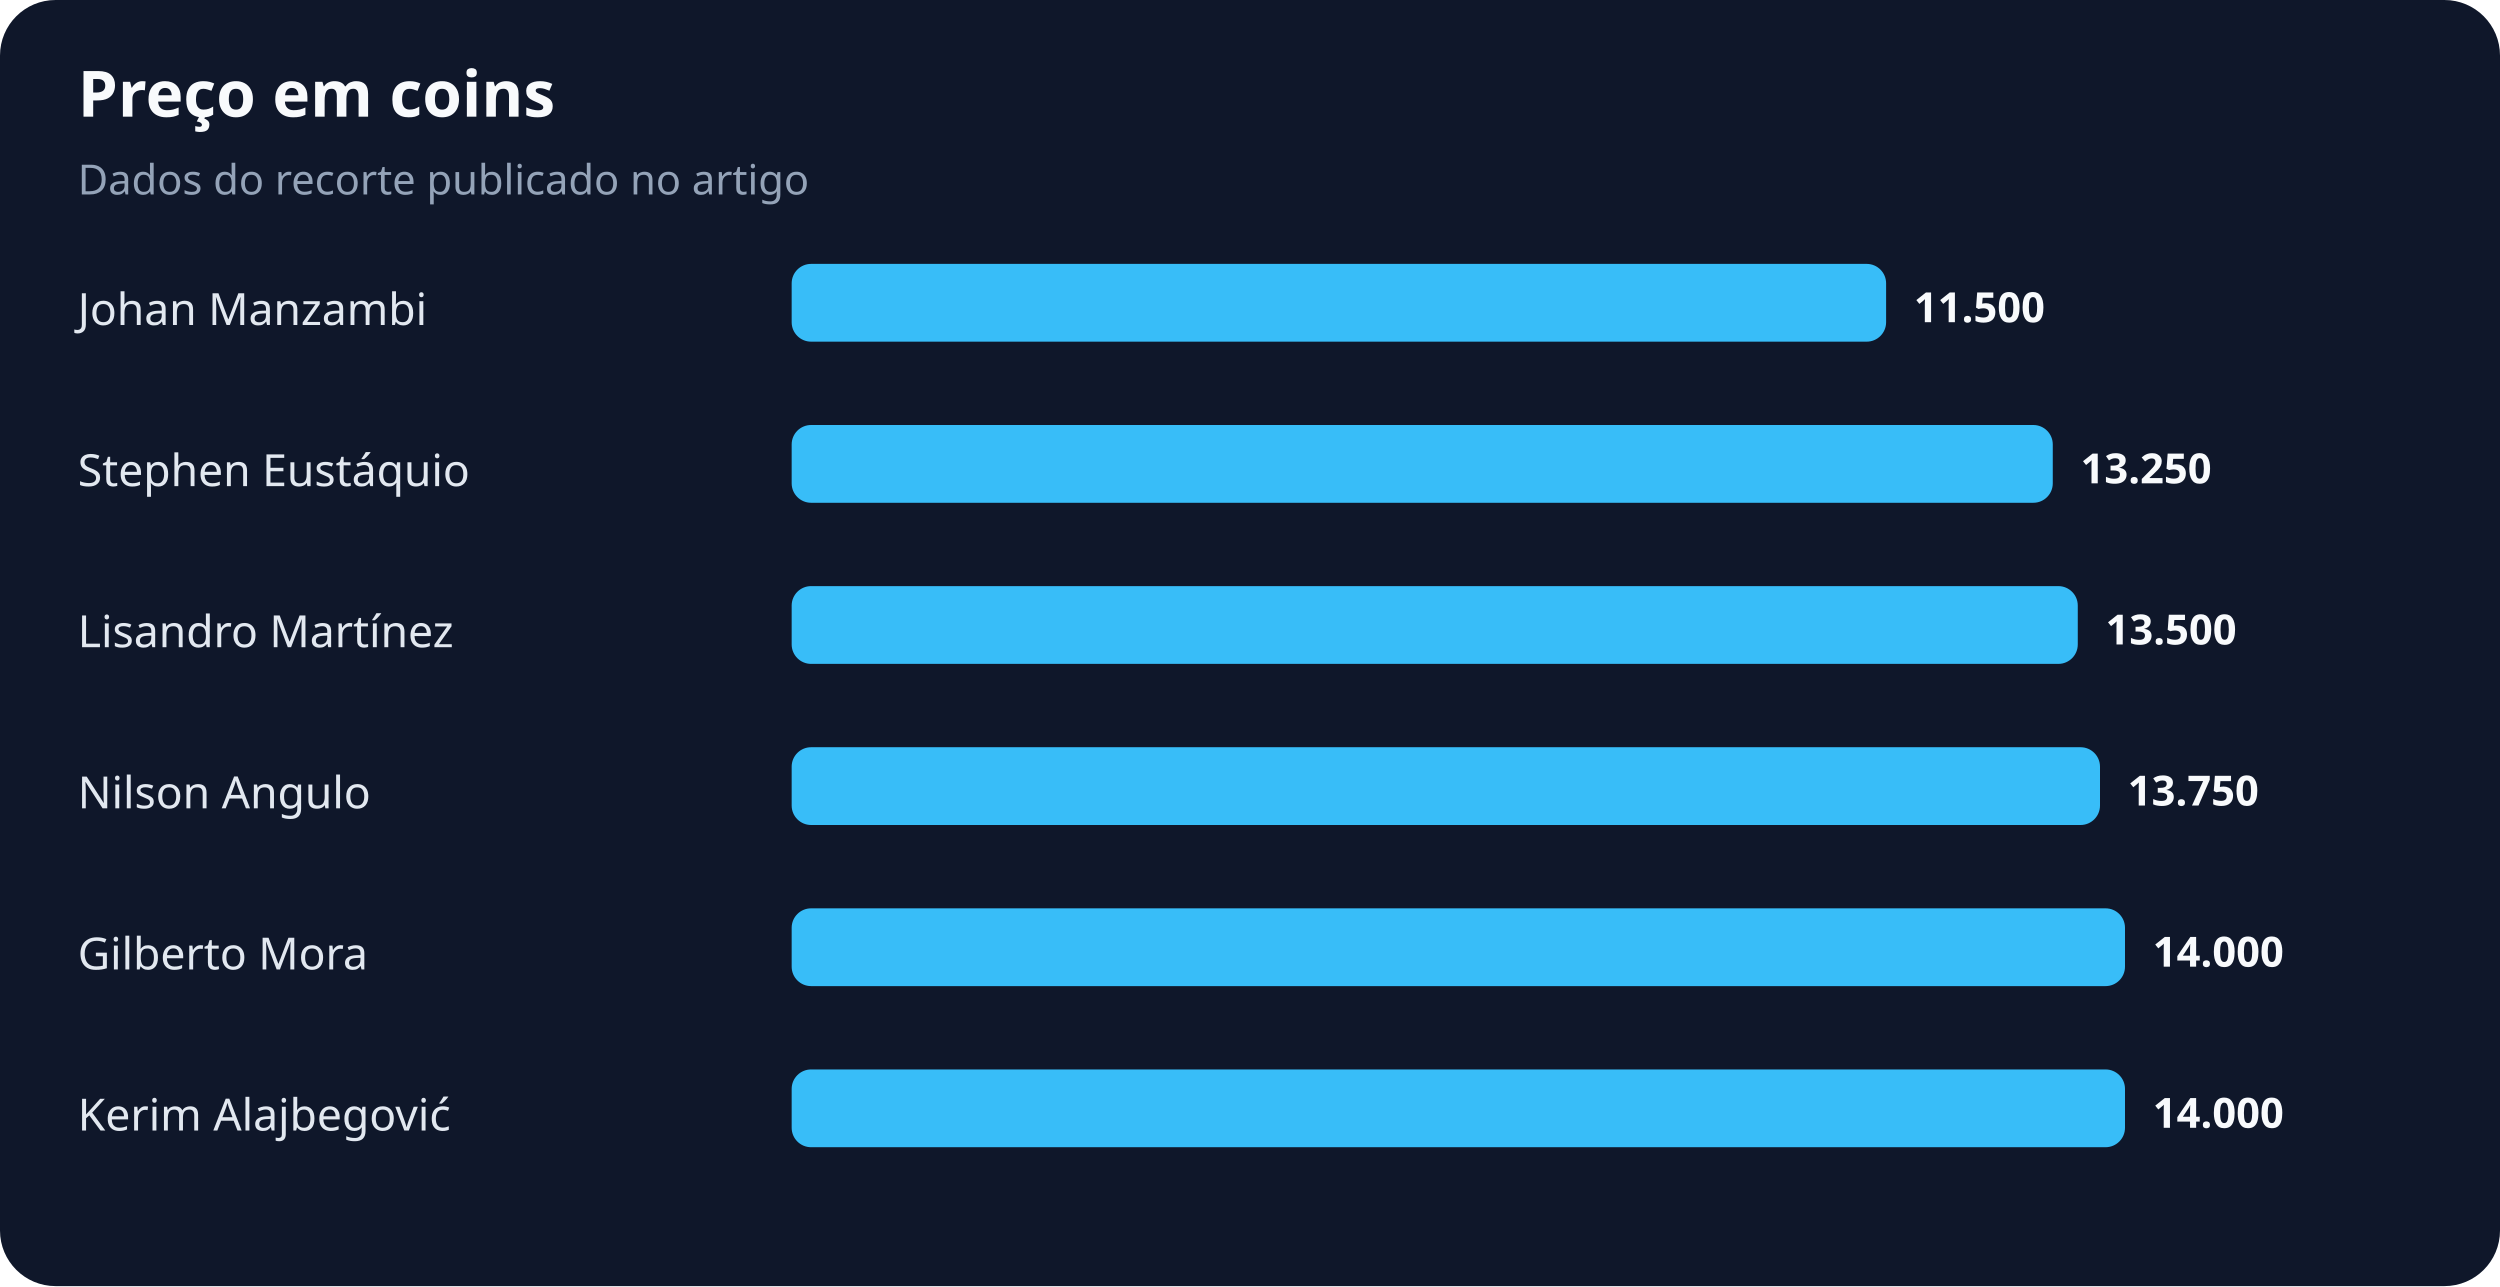
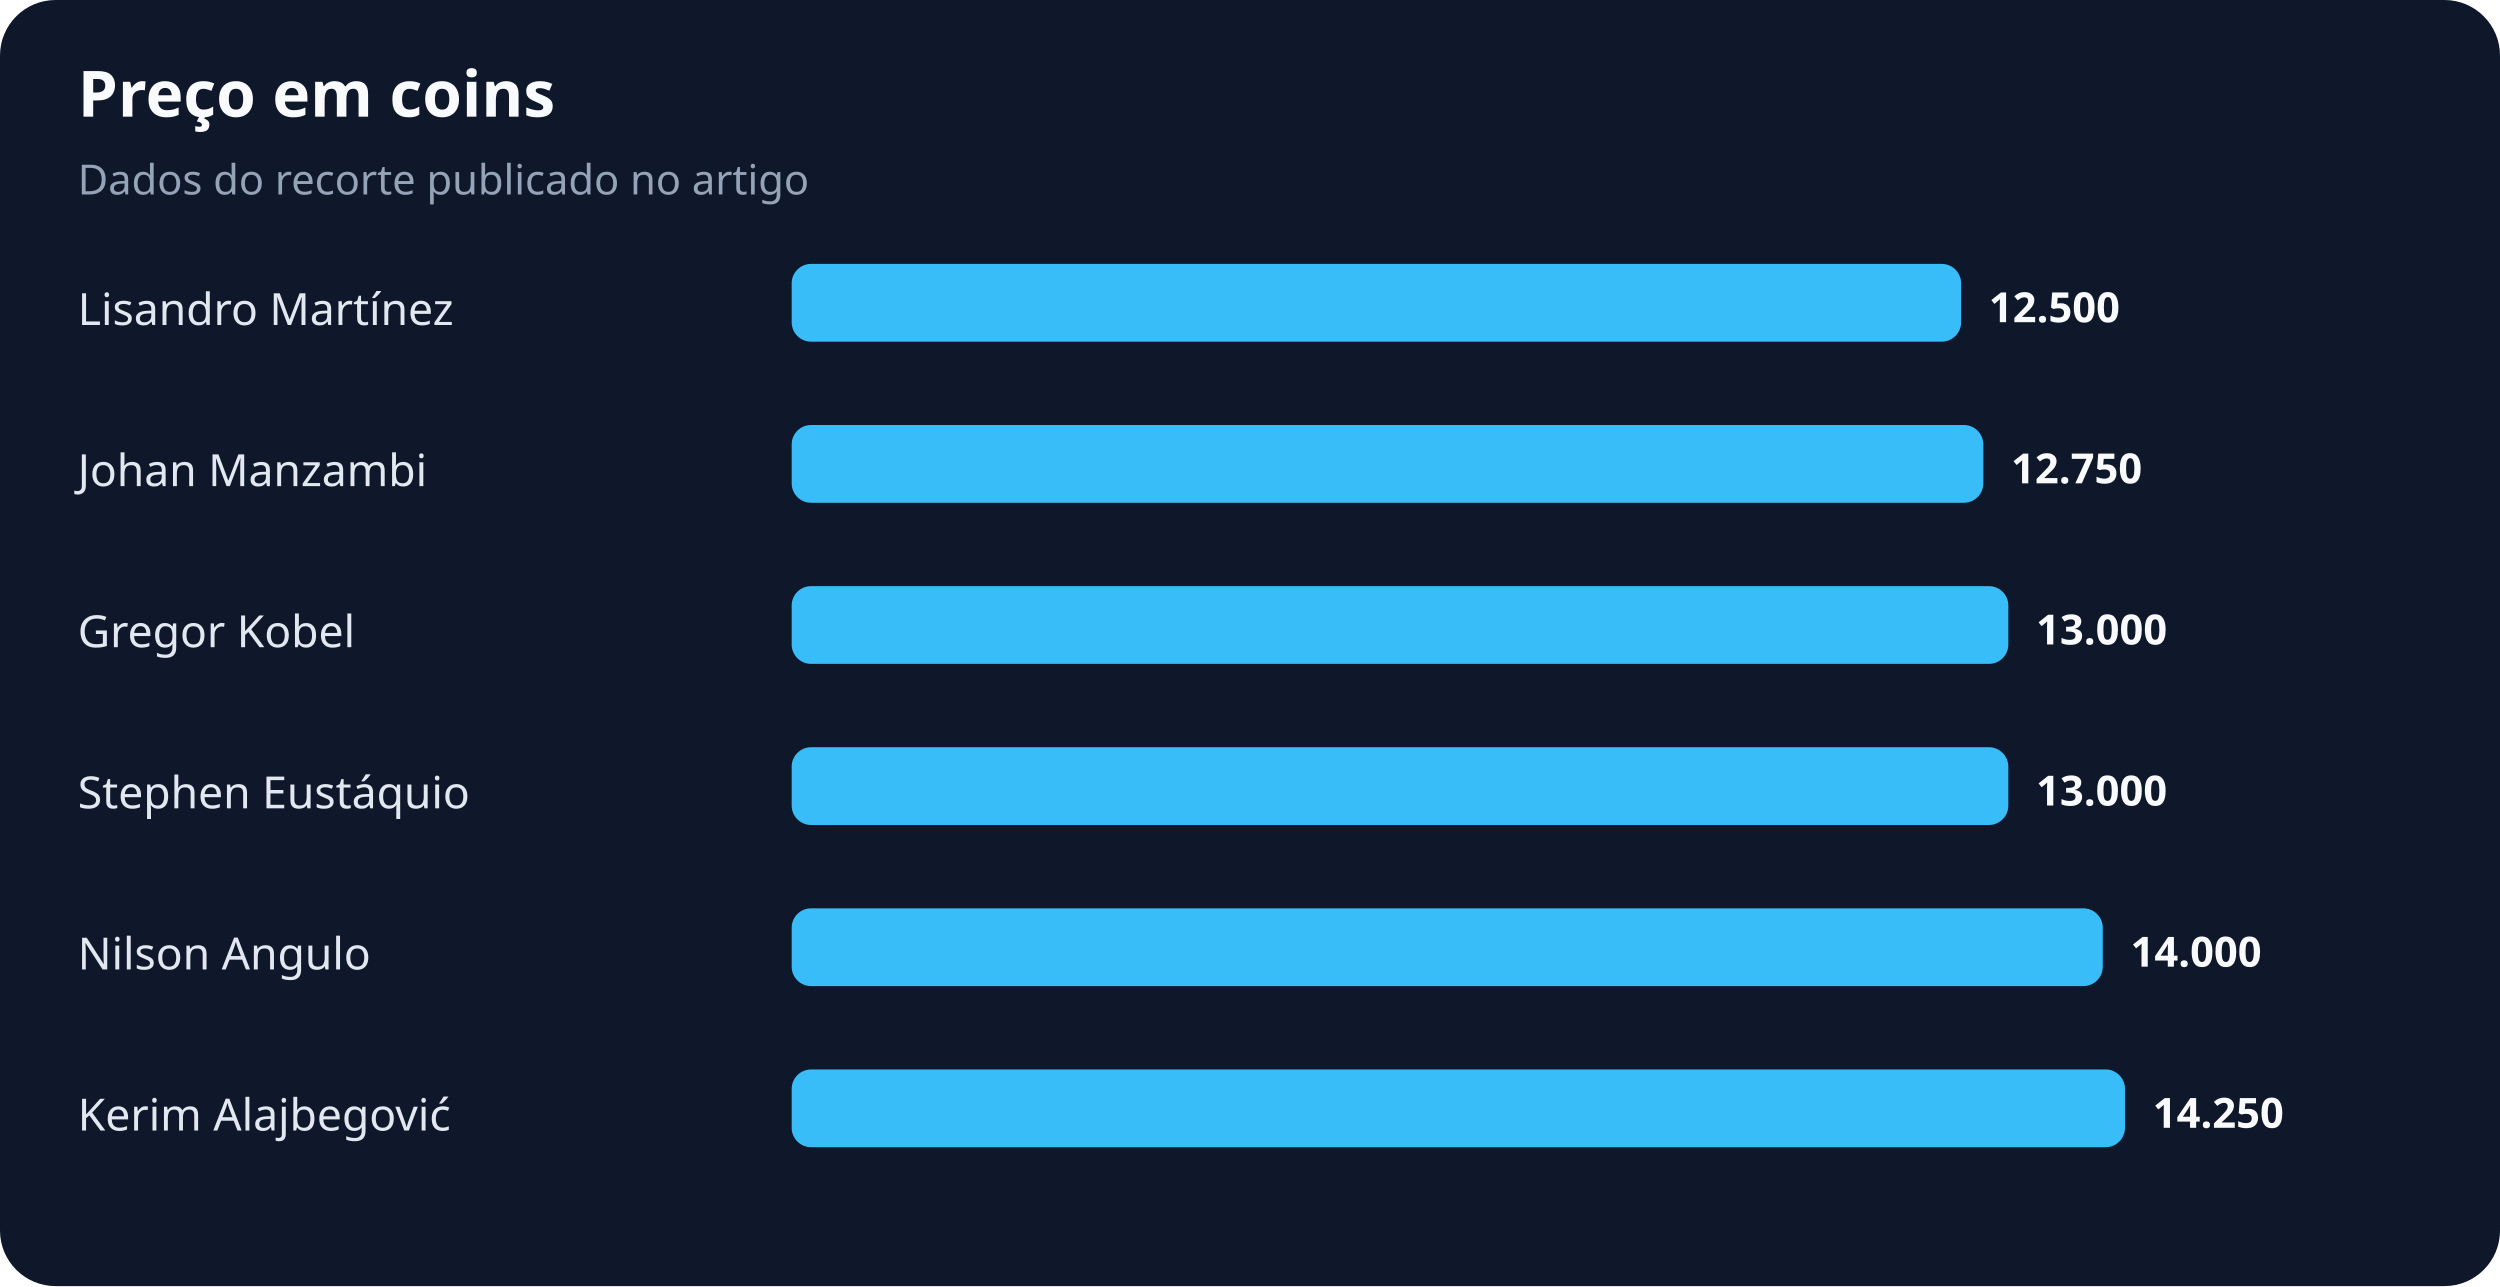
<svg xmlns="http://www.w3.org/2000/svg" width="900" height="463" viewBox="0 0 900 463" role="img" aria-labelledby="title desc">
  <rect width="100%" height="100%" rx="20" fill="#0f172a" />
  <text x="28" y="42" fill="#f8fafc" font-family="system-ui,sans-serif" font-size="23" font-weight="700">Preço em coins</text>
  <text x="28" y="70" fill="#94a3b8" font-family="system-ui,sans-serif" font-size="15">Dados do recorte publicado no artigo</text>
-   <text x="28" y="117" fill="#e2e8f0" font-family="system-ui,sans-serif" font-size="16">Johan Manzambi</text>
-   <rect x="285" y="95" width="394" height="28" rx="7" fill="#38bdf8" />
-   <text x="689" y="116" fill="#f8fafc" font-family="system-ui,sans-serif" font-size="15" font-weight="700">11.500</text>
-   <text x="28" y="175" fill="#e2e8f0" font-family="system-ui,sans-serif" font-size="16">Stephen Eustáquio</text>
-   <rect x="285" y="153" width="454" height="28" rx="7" fill="#38bdf8" />
-   <text x="749" y="174" fill="#f8fafc" font-family="system-ui,sans-serif" font-size="15" font-weight="700">13.250</text>
-   <text x="28" y="233" fill="#e2e8f0" font-family="system-ui,sans-serif" font-size="16">Lisandro Martínez</text>
-   <rect x="285" y="211" width="463" height="28" rx="7" fill="#38bdf8" />
-   <text x="758" y="232" fill="#f8fafc" font-family="system-ui,sans-serif" font-size="15" font-weight="700">13.500</text>
-   <text x="28" y="291" fill="#e2e8f0" font-family="system-ui,sans-serif" font-size="16">Nilson Angulo</text>
-   <rect x="285" y="269" width="471" height="28" rx="7" fill="#38bdf8" />
-   <text x="766" y="290" fill="#f8fafc" font-family="system-ui,sans-serif" font-size="15" font-weight="700">13.750</text>
-   <text x="28" y="349" fill="#e2e8f0" font-family="system-ui,sans-serif" font-size="16">Gilberto Mora</text>
-   <rect x="285" y="327" width="480" height="28" rx="7" fill="#38bdf8" />
-   <text x="775" y="348" fill="#f8fafc" font-family="system-ui,sans-serif" font-size="15" font-weight="700">14.000</text>
+   <text x="28" y="117" fill="#e2e8f0" font-family="system-ui,sans-serif" font-size="16">Lisandro Martínez</text>
+   <rect x="285" y="95" width="421" height="28" rx="7" fill="#38bdf8" />
+   <text x="716" y="116" fill="#f8fafc" font-family="system-ui,sans-serif" font-size="15" font-weight="700">12.500</text>
+   <text x="28" y="175" fill="#e2e8f0" font-family="system-ui,sans-serif" font-size="16">Johan Manzambi</text>
+   <rect x="285" y="153" width="429" height="28" rx="7" fill="#38bdf8" />
+   <text x="724" y="174" fill="#f8fafc" font-family="system-ui,sans-serif" font-size="15" font-weight="700">12.750</text>
+   <text x="28" y="233" fill="#e2e8f0" font-family="system-ui,sans-serif" font-size="16">Gregor Kobel</text>
+   <rect x="285" y="211" width="438" height="28" rx="7" fill="#38bdf8" />
+   <text x="733" y="232" fill="#f8fafc" font-family="system-ui,sans-serif" font-size="15" font-weight="700">13.000</text>
+   <text x="28" y="291" fill="#e2e8f0" font-family="system-ui,sans-serif" font-size="16">Stephen Eustáquio</text>
+   <rect x="285" y="269" width="438" height="28" rx="7" fill="#38bdf8" />
+   <text x="733" y="290" fill="#f8fafc" font-family="system-ui,sans-serif" font-size="15" font-weight="700">13.000</text>
+   <text x="28" y="349" fill="#e2e8f0" font-family="system-ui,sans-serif" font-size="16">Nilson Angulo</text>
+   <rect x="285" y="327" width="472" height="28" rx="7" fill="#38bdf8" />
+   <text x="767" y="348" fill="#f8fafc" font-family="system-ui,sans-serif" font-size="15" font-weight="700">14.000</text>
  <text x="28" y="407" fill="#e2e8f0" font-family="system-ui,sans-serif" font-size="16">Kerim Alajbegović</text>
  <rect x="285" y="385" width="480" height="28" rx="7" fill="#38bdf8" />
-   <text x="775" y="406" fill="#f8fafc" font-family="system-ui,sans-serif" font-size="15" font-weight="700">14.000</text>
+   <text x="775" y="406" fill="#f8fafc" font-family="system-ui,sans-serif" font-size="15" font-weight="700">14.250</text>
</svg>
